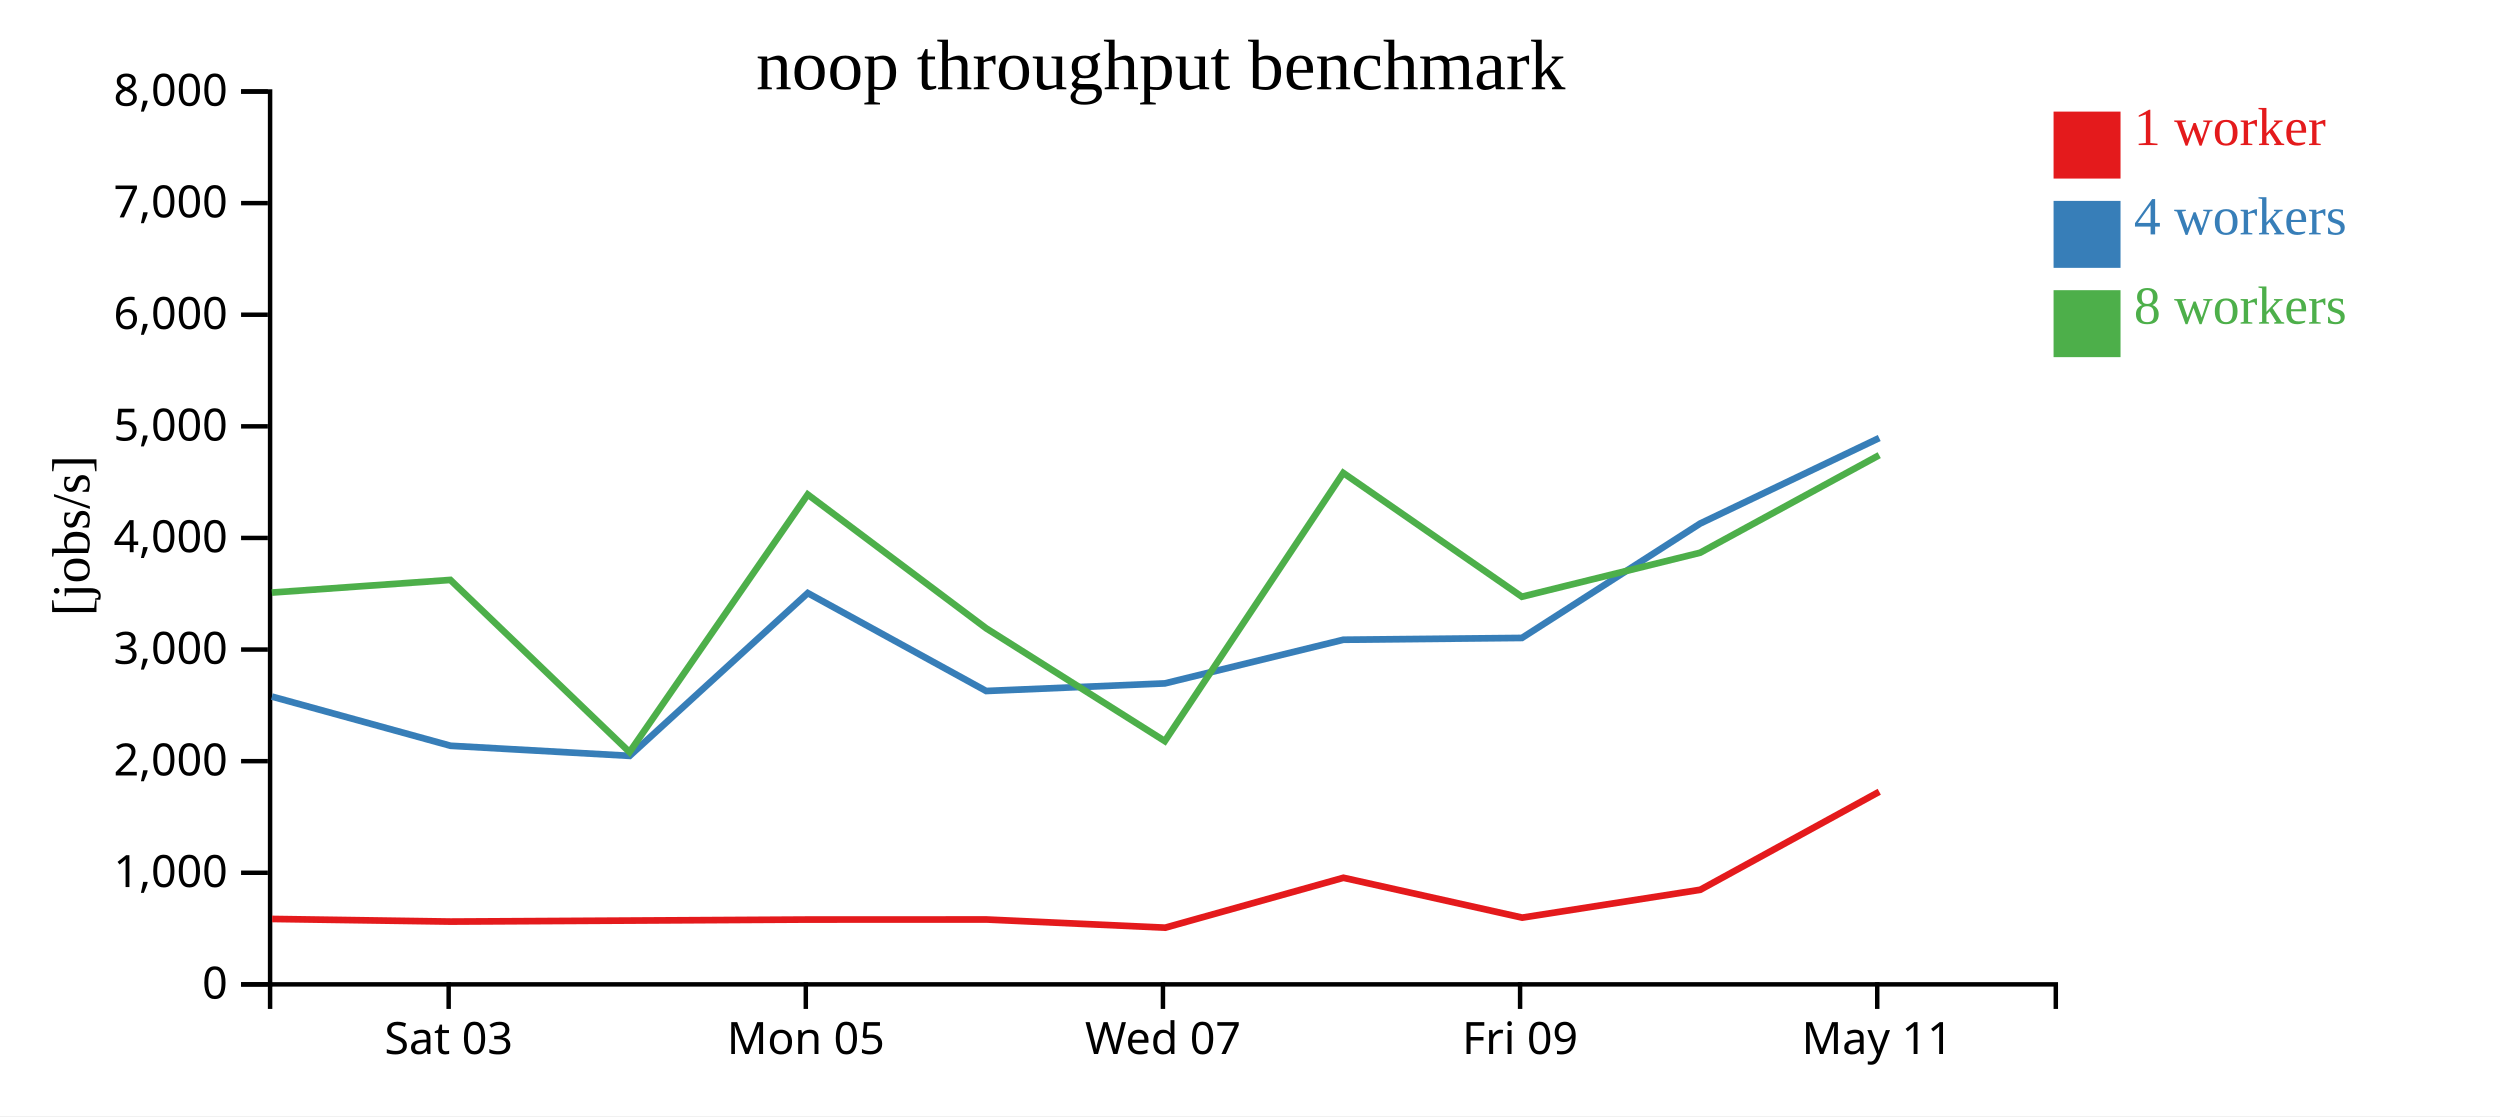
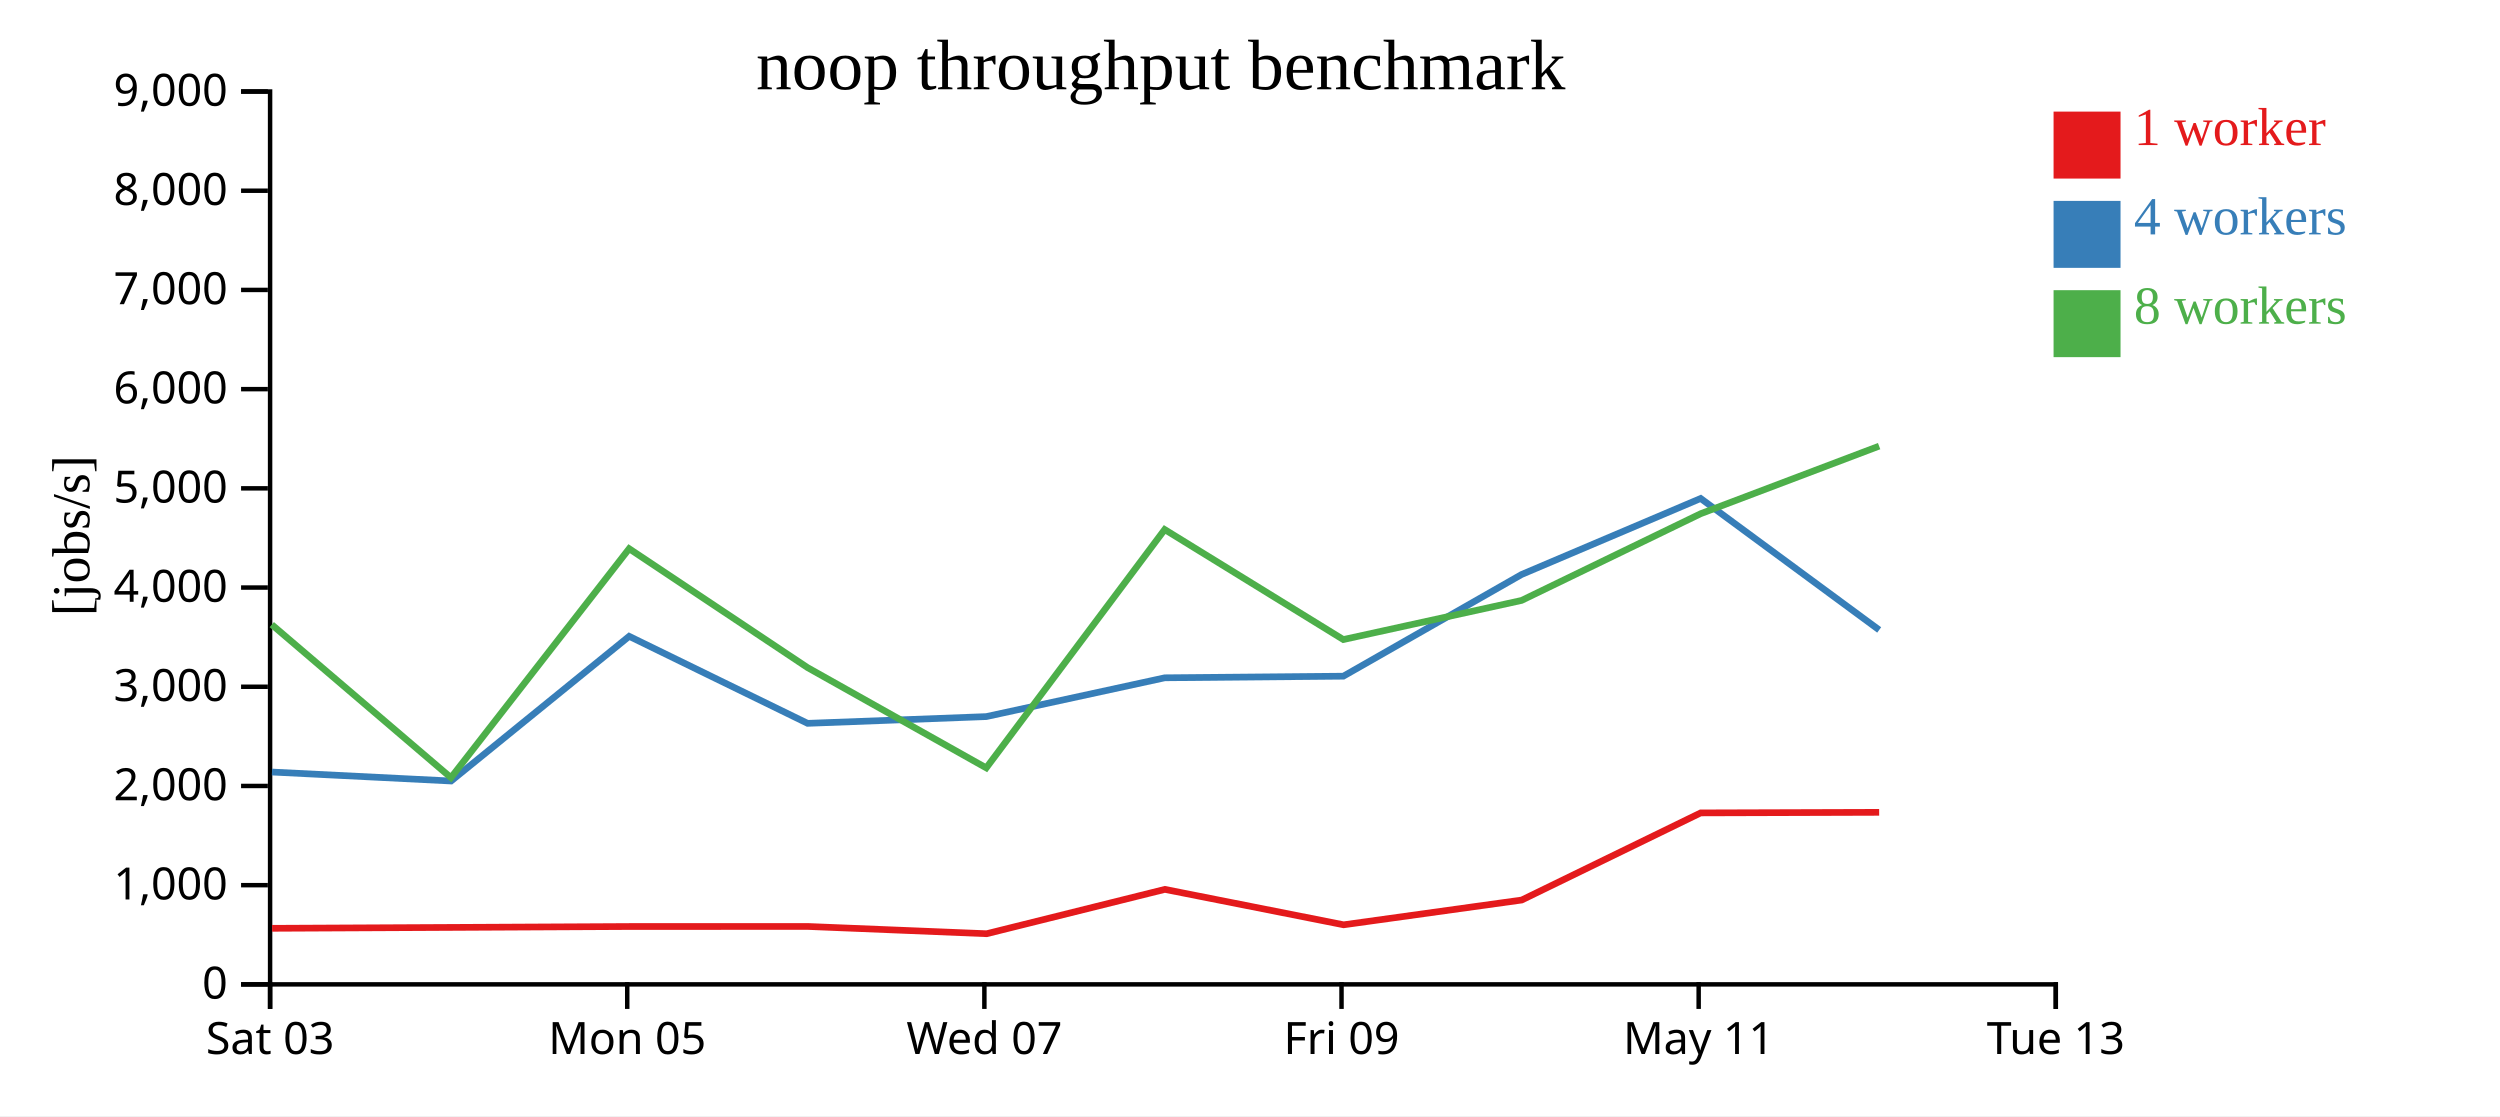
<svg xmlns="http://www.w3.org/2000/svg" width="560" height="250">
  <rect width="100%" height="100%" fill="white" />
  <g transform="translate(60,20)">
    <g transform="translate(0,200)" fill="none" font-size="10" font-family="sans-serif" text-anchor="middle">
      <path class="domain" stroke="currentColor" d="M0.5,6V0.5H400.5V6" />
-       <g class="tick" opacity="1" transform="translate(40.5,0)">
+       <g class="tick" opacity="1" transform="translate(0.5,0)">
        <line stroke="currentColor" y2="6" />
        <text fill="currentColor" y="9" dy="0.71em">Sat 03</text>
      </g>
-       <g class="tick" opacity="1" transform="translate(120.5,0)">
+       <g class="tick" opacity="1" transform="translate(80.5,0)">
        <line stroke="currentColor" y2="6" />
        <text fill="currentColor" y="9" dy="0.71em">Mon 05</text>
      </g>
-       <g class="tick" opacity="1" transform="translate(200.5,0)">
+       <g class="tick" opacity="1" transform="translate(160.5,0)">
        <line stroke="currentColor" y2="6" />
        <text fill="currentColor" y="9" dy="0.71em">Wed 07</text>
      </g>
-       <g class="tick" opacity="1" transform="translate(280.5,0)">
+       <g class="tick" opacity="1" transform="translate(240.5,0)">
        <line stroke="currentColor" y2="6" />
        <text fill="currentColor" y="9" dy="0.71em">Fri 09</text>
      </g>
-       <g class="tick" opacity="1" transform="translate(360.5,0)">
+       <g class="tick" opacity="1" transform="translate(320.5,0)">
        <line stroke="currentColor" y2="6" />
        <text fill="currentColor" y="9" dy="0.71em">May 11</text>
+       </g>
+       <g class="tick" opacity="1" transform="translate(400.5,0)">
+         <line stroke="currentColor" y2="6" />
+         <text fill="currentColor" y="9" dy="0.71em">Tue 13</text>
      </g>
    </g>
    <g fill="none" font-size="10" font-family="sans-serif" text-anchor="end">
      <path class="domain" stroke="currentColor" d="M-6,200.5H0.5V0.5H-6" />
      <g class="tick" opacity="1" transform="translate(0,200.5)">
        <line stroke="currentColor" x2="-6" />
        <text fill="currentColor" x="-9" dy="0.32em">0</text>
      </g>
-       <g class="tick" opacity="1" transform="translate(0,175.5)">
+       <g class="tick" opacity="1" transform="translate(0,178.2778)">
        <line stroke="currentColor" x2="-6" />
        <text fill="currentColor" x="-9" dy="0.32em">1,000</text>
      </g>
-       <g class="tick" opacity="1" transform="translate(0,150.5)">
+       <g class="tick" opacity="1" transform="translate(0,156.0556)">
        <line stroke="currentColor" x2="-6" />
        <text fill="currentColor" x="-9" dy="0.32em">2,000</text>
      </g>
-       <g class="tick" opacity="1" transform="translate(0,125.5)">
+       <g class="tick" opacity="1" transform="translate(0,133.8333)">
        <line stroke="currentColor" x2="-6" />
        <text fill="currentColor" x="-9" dy="0.32em">3,000</text>
      </g>
-       <g class="tick" opacity="1" transform="translate(0,100.5)">
+       <g class="tick" opacity="1" transform="translate(0,111.6111)">
        <line stroke="currentColor" x2="-6" />
        <text fill="currentColor" x="-9" dy="0.32em">4,000</text>
      </g>
-       <g class="tick" opacity="1" transform="translate(0,75.5)">
+       <g class="tick" opacity="1" transform="translate(0,89.38889)">
        <line stroke="currentColor" x2="-6" />
        <text fill="currentColor" x="-9" dy="0.32em">5,000</text>
      </g>
-       <g class="tick" opacity="1" transform="translate(0,50.5)">
+       <g class="tick" opacity="1" transform="translate(0,67.16667)">
        <line stroke="currentColor" x2="-6" />
        <text fill="currentColor" x="-9" dy="0.32em">6,000</text>
      </g>
-       <g class="tick" opacity="1" transform="translate(0,25.5)">
+       <g class="tick" opacity="1" transform="translate(0,44.94444)">
        <line stroke="currentColor" x2="-6" />
        <text fill="currentColor" x="-9" dy="0.32em">7,000</text>
      </g>
+       <g class="tick" opacity="1" transform="translate(0,22.72222)">
+         <line stroke="currentColor" x2="-6" />
+         <text fill="currentColor" x="-9" dy="0.32em">8,000</text>
+       </g>
      <g class="tick" opacity="1" transform="translate(0,0.5)">
        <line stroke="currentColor" x2="-6" />
-         <text fill="currentColor" x="-9" dy="0.32em">8,000</text>
+         <text fill="currentColor" x="-9" dy="0.32em">9,000</text>
      </g>
    </g>
    <text text-anchor="middle" style="font-size: 12px" transform="rotate(-90)" y="-40" x="-100">[jobs/s]</text>
    <text text-anchor="middle" style="font-size: 16px" y="0" x="200">noop throughput benchmark</text>
-     <path class="line" fill="none" stroke="#e41a1c" stroke-width="1.5" d="M0.959,185.845L40.947,186.436L81.09,186.211L121.017,185.982L160.968,185.968L201.011,187.8L240.925,176.623L280.975,185.55L320.862,179.307L360.95,157.349" />
-     <path class="line" fill="none" stroke="#377eb8" stroke-width="1.5" d="M0.906,136.035L40.921,147.054L81.046,149.314L120.936,112.849L160.902,134.784L200.922,133.082L240.904,123.304L280.91,122.899L320.834,97.273L360.946,78.113" />
-     <path class="line" fill="none" stroke="#4daf4a" stroke-width="1.5" d="M0.893,112.737L40.878,109.904L81.016,148.472L120.928,90.77L160.895,120.738L200.921,146.007L240.886,85.941L280.901,113.667L320.835,103.806L360.944,81.956" />
+     <path class="line" fill="none" stroke="#e41a1c" stroke-width="1.5" d="M0.947,187.943L41.09,187.743L81.017,187.539L120.968,187.527L161.011,189.156L200.925,179.22L240.975,187.155L280.862,181.606L320.95,162.088L360.932,161.963" />
+     <path class="line" fill="none" stroke="#377eb8" stroke-width="1.5" d="M0.921,152.937L41.046,154.946L80.936,122.533L120.902,142.03L160.922,140.517L200.904,131.826L240.91,131.466L280.834,108.687L320.946,91.656L360.939,121.109" />
+     <path class="line" fill="none" stroke="#4daf4a" stroke-width="1.5" d="M0.878,119.915L41.016,154.197L80.928,102.906L120.895,129.545L160.921,152.007L200.886,98.614L240.901,123.26L280.835,114.495L320.944,95.072L360.923,79.93" />
    <rect class="dot" x="400" y="5" width="15" height="15" style="fill: #e41a1c;" />
    <rect class="dot" x="400" y="25" width="15" height="15" style="fill: #377eb8;" />
    <rect class="dot" x="400" y="45" width="15" height="15" style="fill: #4daf4a;" />
    <text class="label" x="418" y="12.5" style="fill: #e41a1c; alignment-baseline: middle;" text-anchor="left">1 worker</text>
    <text class="label" x="418" y="32.5" style="fill: #377eb8; alignment-baseline: middle;" text-anchor="left">4 workers</text>
    <text class="label" x="418" y="52.5" style="fill: #4daf4a; alignment-baseline: middle;" text-anchor="left">8 workers</text>
  </g>
</svg>
